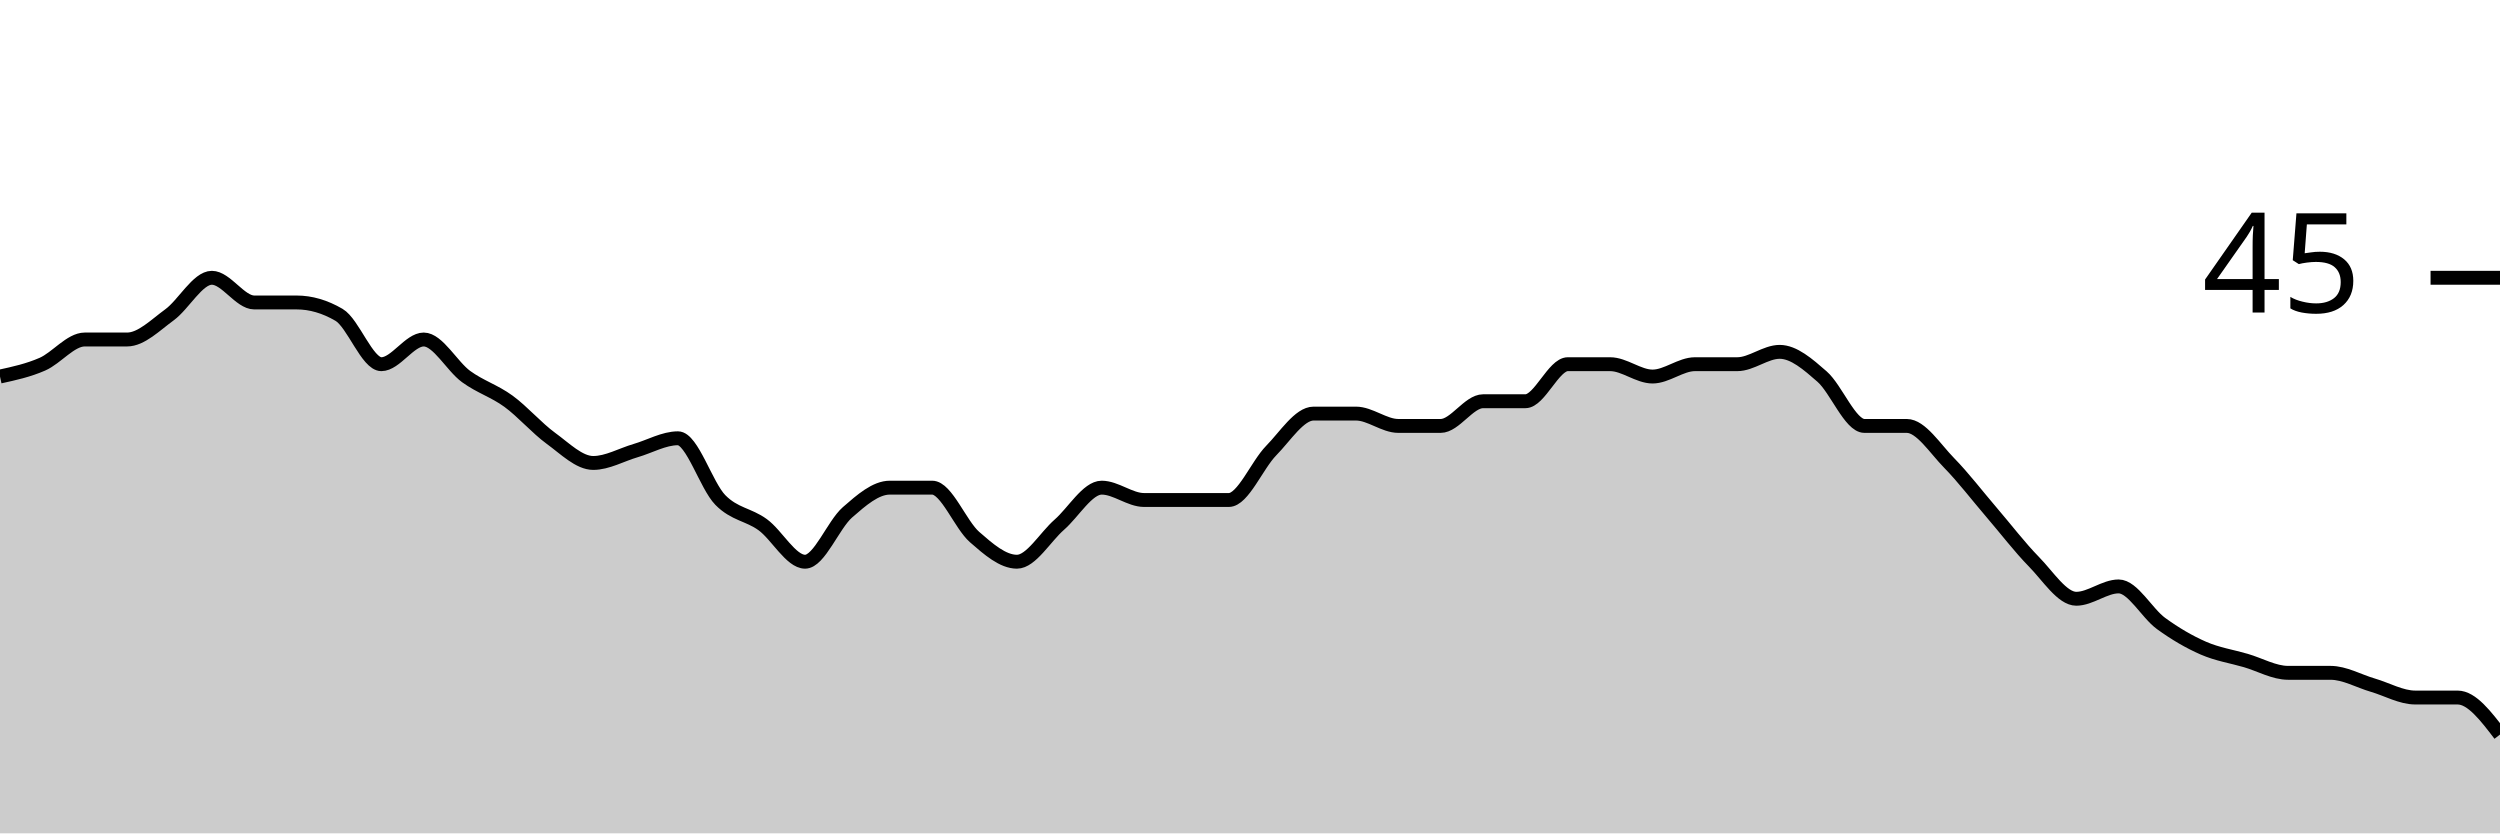
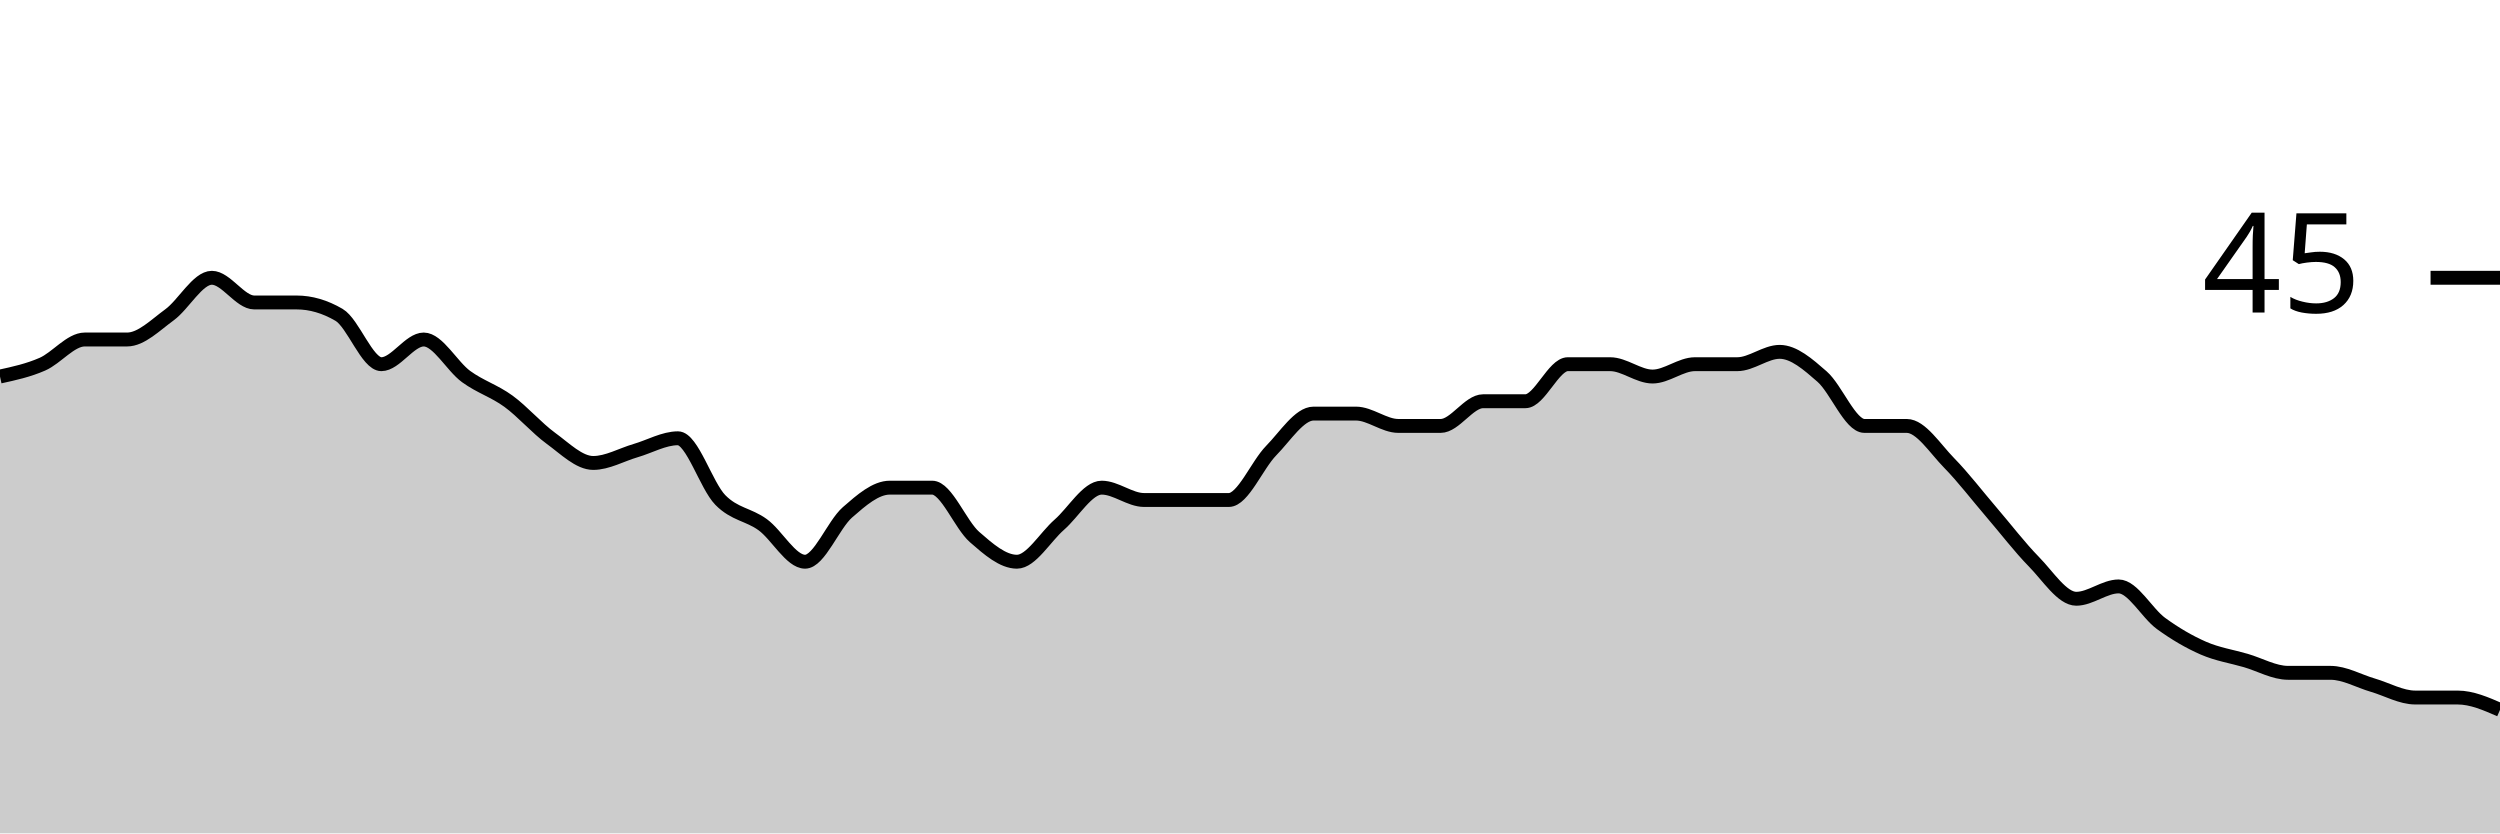
<svg xmlns="http://www.w3.org/2000/svg" viewBox="0 0 180 60">
  <g transform="translate(0,20)">
-     <path class="area" fill="rgba(0, 0, 0, 0.2)" d="M0,7.111C1.017,6.889,2.034,6.667,3.051,6.222C4.068,5.778,5.085,4.444,6.102,4.444C7.119,4.444,8.136,4.444,9.153,4.444C10.169,4.444,11.186,3.407,12.203,2.667C13.22,1.926,14.237,0,15.254,0C16.271,0,17.288,1.778,18.305,1.778C19.322,1.778,20.339,1.778,21.356,1.778C22.373,1.778,23.39,2.074,24.407,2.667C25.424,3.259,26.441,6.222,27.458,6.222C28.475,6.222,29.492,4.444,30.508,4.444C31.525,4.444,32.542,6.37,33.559,7.111C34.576,7.852,35.593,8.148,36.61,8.889C37.627,9.63,38.644,10.815,39.661,11.556C40.678,12.296,41.695,13.333,42.712,13.333C43.729,13.333,44.746,12.741,45.763,12.444C46.78,12.148,47.797,11.556,48.814,11.556C49.831,11.556,50.847,14.963,51.864,16C52.881,17.037,53.898,17.037,54.915,17.778C55.932,18.519,56.949,20.444,57.966,20.444C58.983,20.444,60,17.778,61.017,16.889C62.034,16,63.051,15.111,64.068,15.111C65.085,15.111,66.102,15.111,67.119,15.111C68.136,15.111,69.153,17.778,70.169,18.667C71.186,19.556,72.203,20.444,73.22,20.444C74.237,20.444,75.254,18.667,76.271,17.778C77.288,16.889,78.305,15.111,79.322,15.111C80.339,15.111,81.356,16,82.373,16C83.39,16,84.407,16,85.424,16C86.441,16,87.458,16,88.475,16C89.492,16,90.508,13.481,91.525,12.444C92.542,11.407,93.559,9.778,94.576,9.778C95.593,9.778,96.61,9.778,97.627,9.778C98.644,9.778,99.661,10.667,100.678,10.667C101.695,10.667,102.712,10.667,103.729,10.667C104.746,10.667,105.763,8.889,106.78,8.889C107.797,8.889,108.814,8.889,109.831,8.889C110.847,8.889,111.864,6.222,112.881,6.222C113.898,6.222,114.915,6.222,115.932,6.222C116.949,6.222,117.966,7.111,118.983,7.111C120,7.111,121.017,6.222,122.034,6.222C123.051,6.222,124.068,6.222,125.085,6.222C126.102,6.222,127.119,5.333,128.136,5.333C129.153,5.333,130.169,6.222,131.186,7.111C132.203,8,133.22,10.667,134.237,10.667C135.254,10.667,136.271,10.667,137.288,10.667C138.305,10.667,139.322,12.296,140.339,13.333C141.356,14.37,142.373,15.704,143.39,16.889C144.407,18.074,145.424,19.407,146.441,20.444C147.458,21.481,148.475,23.111,149.492,23.111C150.508,23.111,151.525,22.222,152.542,22.222C153.559,22.222,154.576,24.148,155.593,24.889C156.61,25.63,157.627,26.222,158.644,26.667C159.661,27.111,160.678,27.259,161.695,27.556C162.712,27.852,163.729,28.444,164.746,28.444C165.763,28.444,166.78,28.444,167.797,28.444C168.814,28.444,169.831,29.037,170.847,29.333C171.864,29.63,172.881,30.222,173.898,30.222C174.915,30.222,175.932,30.222,176.949,30.222C177.966,30.222,178.983,31.556,180,32.889L180,40C178.983,40,177.966,40,176.949,40C175.932,40,174.915,40,173.898,40C172.881,40,171.864,40,170.847,40C169.831,40,168.814,40,167.797,40C166.78,40,165.763,40,164.746,40C163.729,40,162.712,40,161.695,40C160.678,40,159.661,40,158.644,40C157.627,40,156.61,40,155.593,40C154.576,40,153.559,40,152.542,40C151.525,40,150.508,40,149.492,40C148.475,40,147.458,40,146.441,40C145.424,40,144.407,40,143.39,40C142.373,40,141.356,40,140.339,40C139.322,40,138.305,40,137.288,40C136.271,40,135.254,40,134.237,40C133.22,40,132.203,40,131.186,40C130.169,40,129.153,40,128.136,40C127.119,40,126.102,40,125.085,40C124.068,40,123.051,40,122.034,40C121.017,40,120,40,118.983,40C117.966,40,116.949,40,115.932,40C114.915,40,113.898,40,112.881,40C111.864,40,110.847,40,109.831,40C108.814,40,107.797,40,106.78,40C105.763,40,104.746,40,103.729,40C102.712,40,101.695,40,100.678,40C99.661,40,98.644,40,97.627,40C96.61,40,95.593,40,94.576,40C93.559,40,92.542,40,91.525,40C90.508,40,89.492,40,88.475,40C87.458,40,86.441,40,85.424,40C84.407,40,83.39,40,82.373,40C81.356,40,80.339,40,79.322,40C78.305,40,77.288,40,76.271,40C75.254,40,74.237,40,73.22,40C72.203,40,71.186,40,70.169,40C69.153,40,68.136,40,67.119,40C66.102,40,65.085,40,64.068,40C63.051,40,62.034,40,61.017,40C60,40,58.983,40,57.966,40C56.949,40,55.932,40,54.915,40C53.898,40,52.881,40,51.864,40C50.847,40,49.831,40,48.814,40C47.797,40,46.78,40,45.763,40C44.746,40,43.729,40,42.712,40C41.695,40,40.678,40,39.661,40C38.644,40,37.627,40,36.61,40C35.593,40,34.576,40,33.559,40C32.542,40,31.525,40,30.508,40C29.492,40,28.475,40,27.458,40C26.441,40,25.424,40,24.407,40C23.39,40,22.373,40,21.356,40C20.339,40,19.322,40,18.305,40C17.288,40,16.271,40,15.254,40C14.237,40,13.22,40,12.203,40C11.186,40,10.169,40,9.153,40C8.136,40,7.119,40,6.102,40C5.085,40,4.068,40,3.051,40C2.034,40,1.017,40,0,40Z" />
-     <path class="line" stroke="black" fill="none" d="M0,7.111C1.017,6.889,2.034,6.667,3.051,6.222C4.068,5.778,5.085,4.444,6.102,4.444C7.119,4.444,8.136,4.444,9.153,4.444C10.169,4.444,11.186,3.407,12.203,2.667C13.22,1.926,14.237,0,15.254,0C16.271,0,17.288,1.778,18.305,1.778C19.322,1.778,20.339,1.778,21.356,1.778C22.373,1.778,23.39,2.074,24.407,2.667C25.424,3.259,26.441,6.222,27.458,6.222C28.475,6.222,29.492,4.444,30.508,4.444C31.525,4.444,32.542,6.37,33.559,7.111C34.576,7.852,35.593,8.148,36.61,8.889C37.627,9.63,38.644,10.815,39.661,11.556C40.678,12.296,41.695,13.333,42.712,13.333C43.729,13.333,44.746,12.741,45.763,12.444C46.78,12.148,47.797,11.556,48.814,11.556C49.831,11.556,50.847,14.963,51.864,16C52.881,17.037,53.898,17.037,54.915,17.778C55.932,18.519,56.949,20.444,57.966,20.444C58.983,20.444,60,17.778,61.017,16.889C62.034,16,63.051,15.111,64.068,15.111C65.085,15.111,66.102,15.111,67.119,15.111C68.136,15.111,69.153,17.778,70.169,18.667C71.186,19.556,72.203,20.444,73.22,20.444C74.237,20.444,75.254,18.667,76.271,17.778C77.288,16.889,78.305,15.111,79.322,15.111C80.339,15.111,81.356,16,82.373,16C83.39,16,84.407,16,85.424,16C86.441,16,87.458,16,88.475,16C89.492,16,90.508,13.481,91.525,12.444C92.542,11.407,93.559,9.778,94.576,9.778C95.593,9.778,96.61,9.778,97.627,9.778C98.644,9.778,99.661,10.667,100.678,10.667C101.695,10.667,102.712,10.667,103.729,10.667C104.746,10.667,105.763,8.889,106.78,8.889C107.797,8.889,108.814,8.889,109.831,8.889C110.847,8.889,111.864,6.222,112.881,6.222C113.898,6.222,114.915,6.222,115.932,6.222C116.949,6.222,117.966,7.111,118.983,7.111C120,7.111,121.017,6.222,122.034,6.222C123.051,6.222,124.068,6.222,125.085,6.222C126.102,6.222,127.119,5.333,128.136,5.333C129.153,5.333,130.169,6.222,131.186,7.111C132.203,8,133.22,10.667,134.237,10.667C135.254,10.667,136.271,10.667,137.288,10.667C138.305,10.667,139.322,12.296,140.339,13.333C141.356,14.37,142.373,15.704,143.39,16.889C144.407,18.074,145.424,19.407,146.441,20.444C147.458,21.481,148.475,23.111,149.492,23.111C150.508,23.111,151.525,22.222,152.542,22.222C153.559,22.222,154.576,24.148,155.593,24.889C156.61,25.63,157.627,26.222,158.644,26.667C159.661,27.111,160.678,27.259,161.695,27.556C162.712,27.852,163.729,28.444,164.746,28.444C165.763,28.444,166.78,28.444,167.797,28.444C168.814,28.444,169.831,29.037,170.847,29.333C171.864,29.63,172.881,30.222,173.898,30.222C174.915,30.222,175.932,30.222,176.949,30.222C177.966,30.222,178.983,31.556,180,32.889" />
+     <path class="area" fill="rgba(0, 0, 0, 0.2)" d="M0,7.111C1.017,6.889,2.034,6.667,3.051,6.222C4.068,5.778,5.085,4.444,6.102,4.444C7.119,4.444,8.136,4.444,9.153,4.444C10.169,4.444,11.186,3.407,12.203,2.667C13.22,1.926,14.237,0,15.254,0C16.271,0,17.288,1.778,18.305,1.778C19.322,1.778,20.339,1.778,21.356,1.778C22.373,1.778,23.39,2.074,24.407,2.667C25.424,3.259,26.441,6.222,27.458,6.222C28.475,6.222,29.492,4.444,30.508,4.444C31.525,4.444,32.542,6.37,33.559,7.111C34.576,7.852,35.593,8.148,36.61,8.889C37.627,9.63,38.644,10.815,39.661,11.556C40.678,12.296,41.695,13.333,42.712,13.333C43.729,13.333,44.746,12.741,45.763,12.444C46.78,12.148,47.797,11.556,48.814,11.556C49.831,11.556,50.847,14.963,51.864,16C52.881,17.037,53.898,17.037,54.915,17.778C55.932,18.519,56.949,20.444,57.966,20.444C58.983,20.444,60,17.778,61.017,16.889C62.034,16,63.051,15.111,64.068,15.111C65.085,15.111,66.102,15.111,67.119,15.111C68.136,15.111,69.153,17.778,70.169,18.667C71.186,19.556,72.203,20.444,73.22,20.444C74.237,20.444,75.254,18.667,76.271,17.778C77.288,16.889,78.305,15.111,79.322,15.111C80.339,15.111,81.356,16,82.373,16C83.39,16,84.407,16,85.424,16C86.441,16,87.458,16,88.475,16C89.492,16,90.508,13.481,91.525,12.444C92.542,11.407,93.559,9.778,94.576,9.778C95.593,9.778,96.61,9.778,97.627,9.778C98.644,9.778,99.661,10.667,100.678,10.667C101.695,10.667,102.712,10.667,103.729,10.667C104.746,10.667,105.763,8.889,106.78,8.889C107.797,8.889,108.814,8.889,109.831,8.889C110.847,8.889,111.864,6.222,112.881,6.222C113.898,6.222,114.915,6.222,115.932,6.222C116.949,6.222,117.966,7.111,118.983,7.111C120,7.111,121.017,6.222,122.034,6.222C123.051,6.222,124.068,6.222,125.085,6.222C126.102,6.222,127.119,5.333,128.136,5.333C129.153,5.333,130.169,6.222,131.186,7.111C132.203,8,133.22,10.667,134.237,10.667C135.254,10.667,136.271,10.667,137.288,10.667C138.305,10.667,139.322,12.296,140.339,13.333C141.356,14.37,142.373,15.704,143.39,16.889C144.407,18.074,145.424,19.407,146.441,20.444C147.458,21.481,148.475,23.111,149.492,23.111C150.508,23.111,151.525,22.222,152.542,22.222C153.559,22.222,154.576,24.148,155.593,24.889C156.61,25.63,157.627,26.222,158.644,26.667C159.661,27.111,160.678,27.259,161.695,27.556C162.712,27.852,163.729,28.444,164.746,28.444C165.763,28.444,166.78,28.444,167.797,28.444C168.814,28.444,169.831,29.037,170.847,29.333C171.864,29.63,172.881,30.222,173.898,30.222C174.915,30.222,175.932,30.222,176.949,30.222C177.966,30.222,178.983,30.667,180,31.111L180,40C178.983,40,177.966,40,176.949,40C175.932,40,174.915,40,173.898,40C172.881,40,171.864,40,170.847,40C169.831,40,168.814,40,167.797,40C166.78,40,165.763,40,164.746,40C163.729,40,162.712,40,161.695,40C160.678,40,159.661,40,158.644,40C157.627,40,156.61,40,155.593,40C154.576,40,153.559,40,152.542,40C151.525,40,150.508,40,149.492,40C148.475,40,147.458,40,146.441,40C145.424,40,144.407,40,143.39,40C142.373,40,141.356,40,140.339,40C139.322,40,138.305,40,137.288,40C136.271,40,135.254,40,134.237,40C133.22,40,132.203,40,131.186,40C130.169,40,129.153,40,128.136,40C127.119,40,126.102,40,125.085,40C124.068,40,123.051,40,122.034,40C121.017,40,120,40,118.983,40C117.966,40,116.949,40,115.932,40C114.915,40,113.898,40,112.881,40C111.864,40,110.847,40,109.831,40C108.814,40,107.797,40,106.78,40C105.763,40,104.746,40,103.729,40C102.712,40,101.695,40,100.678,40C99.661,40,98.644,40,97.627,40C96.61,40,95.593,40,94.576,40C93.559,40,92.542,40,91.525,40C90.508,40,89.492,40,88.475,40C87.458,40,86.441,40,85.424,40C84.407,40,83.39,40,82.373,40C81.356,40,80.339,40,79.322,40C78.305,40,77.288,40,76.271,40C75.254,40,74.237,40,73.22,40C72.203,40,71.186,40,70.169,40C69.153,40,68.136,40,67.119,40C66.102,40,65.085,40,64.068,40C63.051,40,62.034,40,61.017,40C60,40,58.983,40,57.966,40C56.949,40,55.932,40,54.915,40C53.898,40,52.881,40,51.864,40C50.847,40,49.831,40,48.814,40C47.797,40,46.78,40,45.763,40C44.746,40,43.729,40,42.712,40C41.695,40,40.678,40,39.661,40C38.644,40,37.627,40,36.61,40C35.593,40,34.576,40,33.559,40C32.542,40,31.525,40,30.508,40C29.492,40,28.475,40,27.458,40C26.441,40,25.424,40,24.407,40C23.39,40,22.373,40,21.356,40C20.339,40,19.322,40,18.305,40C17.288,40,16.271,40,15.254,40C14.237,40,13.22,40,12.203,40C11.186,40,10.169,40,9.153,40C8.136,40,7.119,40,6.102,40C5.085,40,4.068,40,3.051,40C2.034,40,1.017,40,0,40Z" />
+     <path class="line" stroke="black" fill="none" d="M0,7.111C1.017,6.889,2.034,6.667,3.051,6.222C4.068,5.778,5.085,4.444,6.102,4.444C7.119,4.444,8.136,4.444,9.153,4.444C10.169,4.444,11.186,3.407,12.203,2.667C13.22,1.926,14.237,0,15.254,0C16.271,0,17.288,1.778,18.305,1.778C19.322,1.778,20.339,1.778,21.356,1.778C22.373,1.778,23.39,2.074,24.407,2.667C25.424,3.259,26.441,6.222,27.458,6.222C28.475,6.222,29.492,4.444,30.508,4.444C31.525,4.444,32.542,6.37,33.559,7.111C34.576,7.852,35.593,8.148,36.61,8.889C37.627,9.63,38.644,10.815,39.661,11.556C40.678,12.296,41.695,13.333,42.712,13.333C43.729,13.333,44.746,12.741,45.763,12.444C46.78,12.148,47.797,11.556,48.814,11.556C49.831,11.556,50.847,14.963,51.864,16C52.881,17.037,53.898,17.037,54.915,17.778C55.932,18.519,56.949,20.444,57.966,20.444C58.983,20.444,60,17.778,61.017,16.889C62.034,16,63.051,15.111,64.068,15.111C65.085,15.111,66.102,15.111,67.119,15.111C68.136,15.111,69.153,17.778,70.169,18.667C71.186,19.556,72.203,20.444,73.22,20.444C74.237,20.444,75.254,18.667,76.271,17.778C77.288,16.889,78.305,15.111,79.322,15.111C80.339,15.111,81.356,16,82.373,16C83.39,16,84.407,16,85.424,16C86.441,16,87.458,16,88.475,16C89.492,16,90.508,13.481,91.525,12.444C92.542,11.407,93.559,9.778,94.576,9.778C95.593,9.778,96.61,9.778,97.627,9.778C98.644,9.778,99.661,10.667,100.678,10.667C101.695,10.667,102.712,10.667,103.729,10.667C104.746,10.667,105.763,8.889,106.78,8.889C107.797,8.889,108.814,8.889,109.831,8.889C110.847,8.889,111.864,6.222,112.881,6.222C113.898,6.222,114.915,6.222,115.932,6.222C116.949,6.222,117.966,7.111,118.983,7.111C120,7.111,121.017,6.222,122.034,6.222C123.051,6.222,124.068,6.222,125.085,6.222C126.102,6.222,127.119,5.333,128.136,5.333C129.153,5.333,130.169,6.222,131.186,7.111C132.203,8,133.22,10.667,134.237,10.667C135.254,10.667,136.271,10.667,137.288,10.667C138.305,10.667,139.322,12.296,140.339,13.333C141.356,14.37,142.373,15.704,143.39,16.889C144.407,18.074,145.424,19.407,146.441,20.444C147.458,21.481,148.475,23.111,149.492,23.111C150.508,23.111,151.525,22.222,152.542,22.222C153.559,22.222,154.576,24.148,155.593,24.889C156.61,25.63,157.627,26.222,158.644,26.667C159.661,27.111,160.678,27.259,161.695,27.556C162.712,27.852,163.729,28.444,164.746,28.444C165.763,28.444,166.78,28.444,167.797,28.444C168.814,28.444,169.831,29.037,170.847,29.333C171.864,29.63,172.881,30.222,173.898,30.222C174.915,30.222,175.932,30.222,176.949,30.222C177.966,30.222,178.983,30.667,180,31.111" />
    <path class="axis-ceiling" stroke-width="1" stroke="black" fill="none" d="M175,0L180,0" />
    <text class="axis-ceiling-label" font-family="sans-serif" text-anchor="end" font-size="10px" x="170" y="2.5">45</text>
  </g>
</svg>
